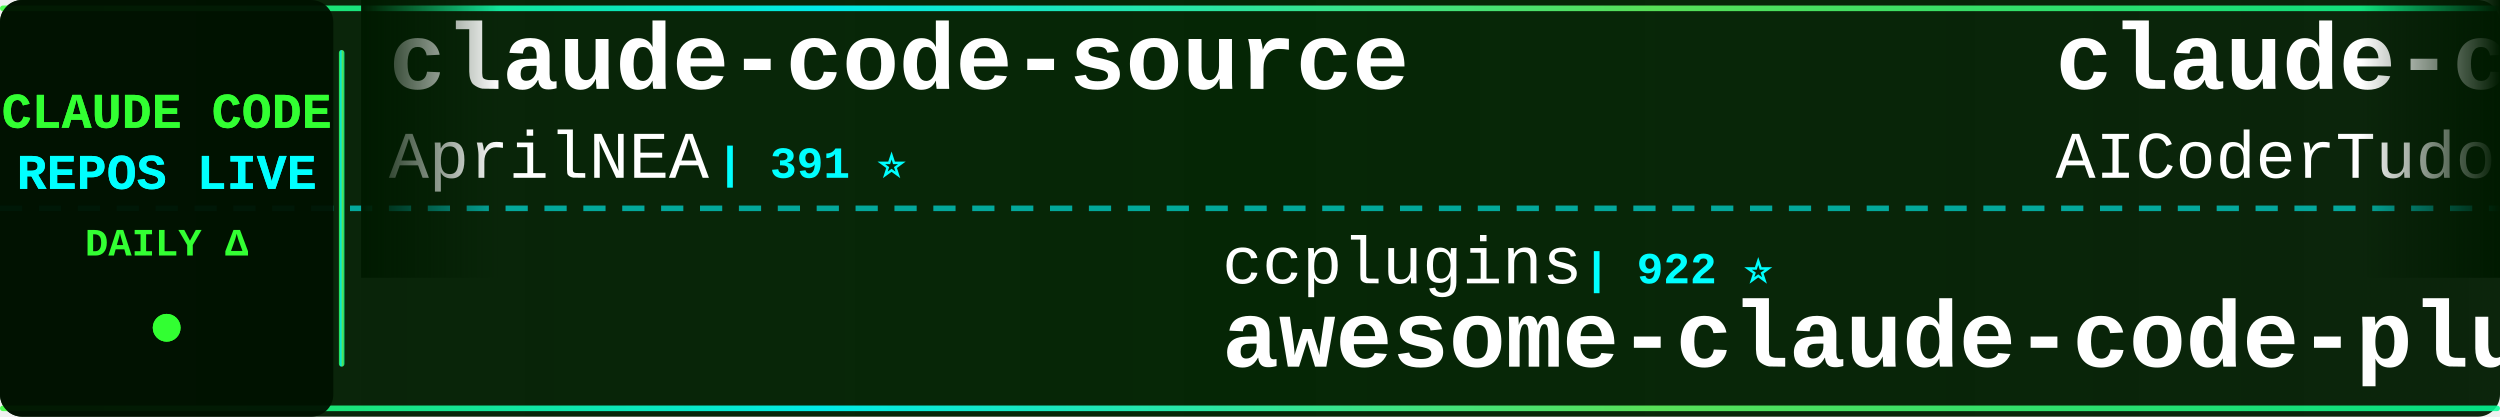
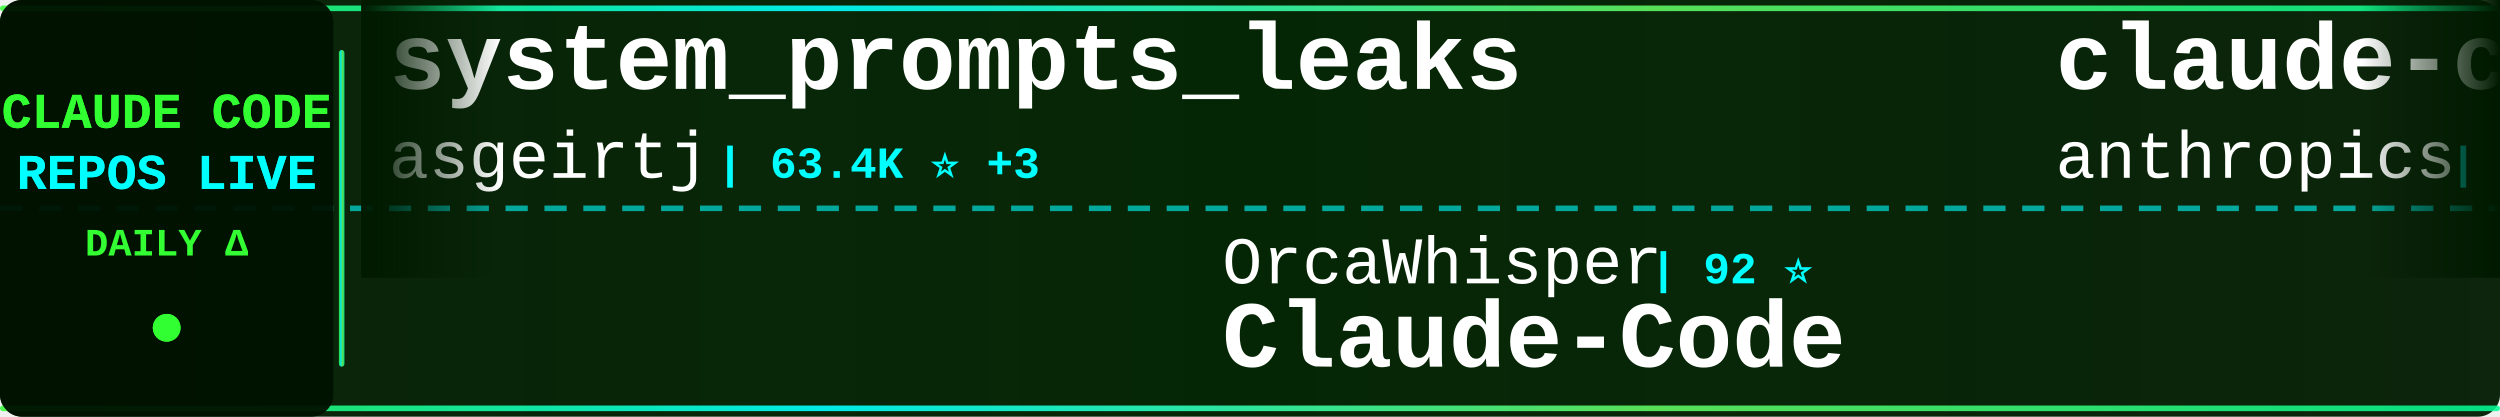
<svg xmlns="http://www.w3.org/2000/svg" width="900" height="150">
  <defs>
    <linearGradient id="tickerBg" x1="0%" y1="0%" x2="100%" y2="0%">
      <stop offset="0%" style="stop-color:#001a00;stop-opacity:0.95" />
      <stop offset="50%" style="stop-color:#002200;stop-opacity:0.98" />
      <stop offset="100%" style="stop-color:#001a00;stop-opacity:0.95" />
    </linearGradient>
    <linearGradient id="borderGrad" x1="0%" y1="0%" x2="100%" y2="0%">
      <stop offset="0%" style="stop-color:#33ff33;stop-opacity:0.85">
        <animate attributeName="stop-opacity" values="0.85;1;0.85" dur="2s" repeatCount="indefinite" />
      </stop>
      <stop offset="33%" style="stop-color:#00ffff;stop-opacity:0.9">
        <animate attributeName="stop-opacity" values="0.9;1;0.9" dur="2.2s" repeatCount="indefinite" />
      </stop>
      <stop offset="66%" style="stop-color:#66ff66;stop-opacity:0.85">
        <animate attributeName="stop-opacity" values="0.85;1;0.85" dur="1.8s" repeatCount="indefinite" />
      </stop>
      <stop offset="100%" style="stop-color:#00ff99;stop-opacity:0.85">
        <animate attributeName="stop-opacity" values="0.85;1;0.85" dur="2s" repeatCount="indefinite" />
      </stop>
    </linearGradient>
    <filter id="textGlow">
      <feGaussianBlur stdDeviation="0.1" result="coloredBlur" />
      <feMerge>
        <feMergeNode in="coloredBlur" />
        <feMergeNode in="SourceGraphic" />
      </feMerge>
    </filter>
    <filter id="metricGlow">
      <feGaussianBlur stdDeviation="0.2" result="coloredBlur" />
      <feMerge>
        <feMergeNode in="coloredBlur" />
        <feMergeNode in="SourceGraphic" />
      </feMerge>
    </filter>
    <linearGradient id="leftFade" x1="0%" y1="0%" x2="100%" y2="0%">
      <stop offset="0%" style="stop-color:#001a00;stop-opacity:1" />
      <stop offset="100%" style="stop-color:#001a00;stop-opacity:0" />
    </linearGradient>
    <linearGradient id="rightFade" x1="0%" y1="0%" x2="100%" y2="0%">
      <stop offset="0%" style="stop-color:#001a00;stop-opacity:0" />
      <stop offset="100%" style="stop-color:#001a00;stop-opacity:1" />
    </linearGradient>
  </defs>
  <rect width="900" height="150" fill="url(#tickerBg)" rx="8" />
  <rect x="0" y="2" width="900" height="2" fill="url(#borderGrad)" rx="1" />
  <rect x="0" y="146" width="900" height="2" fill="url(#borderGrad)" rx="1" />
  <line x1="0" y1="75" x2="900" y2="75" stroke="#00ffff" stroke-width="2" stroke-dasharray="8 6" opacity="0.6" />
  <rect x="0" y="0" width="120" height="150" fill="#001100" opacity="0.95" rx="8" />
  <text x="60" y="46" font-family="'Courier New', monospace" font-size="18" font-weight="bold" fill="#33ff33" text-anchor="middle" filter="url(#textGlow)">
    CLAUDE CODE
  </text>
  <text x="60" y="68" font-family="'Courier New', monospace" font-size="18" font-weight="bold" fill="#00ffff" text-anchor="middle" filter="url(#textGlow)">
    REPOS LIVE
  </text>
  <text x="60" y="92" font-family="'Courier New', monospace" font-size="14" font-weight="bold" fill="#33ff33" text-anchor="middle">
    DAILY Δ
  </text>
  <circle cx="60" cy="118" r="5" fill="#33ff33" filter="url(#metricGlow)">
    <animate attributeName="r" values="4;6;4" dur="1.5s" repeatCount="indefinite" />
    <animate attributeName="opacity" values="0.6;1;0.6" dur="1.5s" repeatCount="indefinite" />
  </circle>
  <rect x="122" y="18" width="2" height="114" fill="url(#borderGrad)" rx="1" />
  <clipPath id="tickerClip">
    <rect x="130" y="0" width="770" height="150" />
  </clipPath>
  <g clip-path="url(#tickerClip)">
    <g id="tickerItems">
      <animateTransform attributeName="transform" attributeType="XML" type="translate" from="0 0" to="-3000 0" dur="54s" repeatCount="indefinite" />
      <g transform="translate(0, 0)">
-         <text x="140" y="32" font-family="'Courier New', monospace" font-size="34" font-weight="bold" fill="#ffffff">claude-code-source</text>
-         <text x="140" y="64" font-family="'Courier New', monospace" font-size="24" font-weight="normal" fill="#ffffff" opacity="1.0">AprilNEA</text>
-         <text x="258" y="64" font-family="'Courier New', monospace" font-size="16" font-weight="bold" fill="#00ffff"> | 391 ⭐</text>
+         <text x="140" y="32" font-family="'Courier New', monospace" font-size="34" font-weight="bold" fill="#ffffff">system_prompts_leaks</text>
+         <text x="140" y="64" font-family="'Courier New', monospace" font-size="24" font-weight="normal" fill="#ffffff" opacity="1.0">asgeirtj</text>
+         <text x="258" y="64" font-family="'Courier New', monospace" font-size="16" font-weight="bold" fill="#00ffff"> | 63.4K ⭐ +3</text>
      </g>
      <g transform="translate(300, 0)">
-         <text x="140" y="102" font-family="'Courier New', monospace" font-size="24" font-weight="normal" fill="#ffffff" opacity="1.0">ccplugins</text>
-         <text x="270" y="102" font-family="'Courier New', monospace" font-size="16" font-weight="bold" fill="#00ffff"> | 922 ⭐</text>
-         <text x="140" y="132" font-family="'Courier New', monospace" font-size="34" font-weight="bold" fill="#ffffff">awesome-claude-code-plug...</text>
+         <text x="140" y="102" font-family="'Courier New', monospace" font-size="24" font-weight="normal" fill="#ffffff" opacity="1.0">OrcaWhisper</text>
+         <text x="294" y="102" font-family="'Courier New', monospace" font-size="16" font-weight="bold" fill="#00ffff"> | 92 ⭐</text>
+         <text x="140" y="132" font-family="'Courier New', monospace" font-size="34" font-weight="bold" fill="#ffffff">Claude-Code</text>
      </g>
      <g transform="translate(600, 0)">
-         <text x="140" y="32" font-family="'Courier New', monospace" font-size="34" font-weight="bold" fill="#ffffff">claude-code-tudou</text>
-         <text x="140" y="64" font-family="'Courier New', monospace" font-size="24" font-weight="normal" fill="#ffffff" opacity="1.0">AICoderTudou</text>
-         <text x="306" y="64" font-family="'Courier New', monospace" font-size="16" font-weight="bold" fill="#00ffff"> | 496 ⭐</text>
+         <text x="140" y="32" font-family="'Courier New', monospace" font-size="34" font-weight="bold" fill="#ffffff">claude-code-base-action</text>
+         <text x="140" y="64" font-family="'Courier New', monospace" font-size="24" font-weight="normal" fill="#ffffff" opacity="1.0">anthropics</text>
+         <text x="282" y="64" font-family="'Courier New', monospace" font-size="16" font-weight="bold" fill="#00ffff"> | 951 ⭐</text>
      </g>
      <g transform="translate(900, 0)">
-         <text x="140" y="102" font-family="'Courier New', monospace" font-size="24" font-weight="normal" fill="#ffffff" opacity="1.0">asgeirtj</text>
-         <text x="258" y="102" font-family="'Courier New', monospace" font-size="16" font-weight="bold" fill="#00ffff"> | 63.4K ⭐ +6</text>
-         <text x="140" y="132" font-family="'Courier New', monospace" font-size="34" font-weight="bold" fill="#ffffff">system_prompts_leaks</text>
+         <text x="140" y="102" font-family="'Courier New', monospace" font-size="24" font-weight="normal" fill="#ffffff" opacity="1.0">SeemSeam</text>
+         <text x="258" y="102" font-family="'Courier New', monospace" font-size="16" font-weight="bold" fill="#00ffff"> | 3.4K ⭐ +2</text>
+         <text x="140" y="132" font-family="'Courier New', monospace" font-size="34" font-weight="bold" fill="#ffffff">claude_codex_bridge</text>
      </g>
      <g transform="translate(1200, 0)">
-         <text x="140" y="32" font-family="'Courier New', monospace" font-size="34" font-weight="bold" fill="#ffffff">ClaudeCodeAgents</text>
-         <text x="140" y="64" font-family="'Courier New', monospace" font-size="24" font-weight="normal" fill="#ffffff" opacity="1.0">darcyegb</text>
-         <text x="258" y="64" font-family="'Courier New', monospace" font-size="16" font-weight="bold" fill="#00ffff"> | 760 ⭐</text>
+         <text x="140" y="32" font-family="'Courier New', monospace" font-size="34" font-weight="bold" fill="#ffffff">andrej-karpathy-skills</text>
+         <text x="140" y="64" font-family="'Courier New', monospace" font-size="24" font-weight="normal" fill="#ffffff" opacity="1.0">multica-ai</text>
+         <text x="282" y="64" font-family="'Courier New', monospace" font-size="16" font-weight="bold" fill="#00ffff"> | 205.4K ⭐ +66</text>
      </g>
      <g transform="translate(1500, 0)">
-         <text x="140" y="102" font-family="'Courier New', monospace" font-size="24" font-weight="normal" fill="#ffffff" opacity="1.0">Windy3f3f3f3f</text>
-         <text x="318" y="102" font-family="'Courier New', monospace" font-size="16" font-weight="bold" fill="#00ffff"> | 2.6K ⭐</text>
-         <text x="140" y="132" font-family="'Courier New', monospace" font-size="34" font-weight="bold" fill="#ffffff">claude-code-from-scratch</text>
+         <text x="140" y="102" font-family="'Courier New', monospace" font-size="24" font-weight="normal" fill="#ffffff" opacity="1.0">repowise-dev</text>
+         <text x="306" y="102" font-family="'Courier New', monospace" font-size="16" font-weight="bold" fill="#00ffff"> | 1.2K ⭐</text>
+         <text x="140" y="132" font-family="'Courier New', monospace" font-size="34" font-weight="bold" fill="#ffffff">claude-code-prompts</text>
      </g>
      <g transform="translate(1800, 0)">
-         <text x="140" y="32" font-family="'Courier New', monospace" font-size="34" font-weight="bold" fill="#ffffff">claude-code-video-toolki...</text>
-         <text x="140" y="64" font-family="'Courier New', monospace" font-size="24" font-weight="normal" fill="#ffffff" opacity="1.0">digitalsamba</text>
-         <text x="306" y="64" font-family="'Courier New', monospace" font-size="16" font-weight="bold" fill="#00ffff"> | 2.0K ⭐</text>
+         <text x="140" y="32" font-family="'Courier New', monospace" font-size="34" font-weight="bold" fill="#ffffff">claude-code-guide</text>
+         <text x="140" y="64" font-family="'Courier New', monospace" font-size="24" font-weight="normal" fill="#ffffff" opacity="1.0">Cranot</text>
+         <text x="234" y="64" font-family="'Courier New', monospace" font-size="16" font-weight="bold" fill="#00ffff"> | 2.9K ⭐</text>
      </g>
      <g transform="translate(2100, 0)">
-         <text x="140" y="102" font-family="'Courier New', monospace" font-size="24" font-weight="normal" fill="#ffffff" opacity="1.0">JrCx7scC</text>
-         <text x="258" y="102" font-family="'Courier New', monospace" font-size="16" font-weight="bold" fill="#00ffff"> | 374 ⭐</text>
-         <text x="140" y="132" font-family="'Courier New', monospace" font-size="34" font-weight="bold" fill="#ffffff">claude-code-source</text>
+         <text x="140" y="102" font-family="'Courier New', monospace" font-size="24" font-weight="normal" fill="#ffffff" opacity="1.0">VILA-Lab</text>
+         <text x="258" y="102" font-family="'Courier New', monospace" font-size="16" font-weight="bold" fill="#00ffff"> | 2.1K ⭐</text>
+         <text x="140" y="132" font-family="'Courier New', monospace" font-size="34" font-weight="bold" fill="#ffffff">Dive-into-Claude-Code</text>
      </g>
      <g transform="translate(2400, 0)">
-         <text x="140" y="32" font-family="'Courier New', monospace" font-size="34" font-weight="bold" fill="#ffffff">claude-code-guide</text>
-         <text x="140" y="64" font-family="'Courier New', monospace" font-size="24" font-weight="normal" fill="#ffffff" opacity="1.0">zebbern</text>
-         <text x="246" y="64" font-family="'Courier New', monospace" font-size="16" font-weight="bold" fill="#00ffff"> | 4.6K ⭐</text>
+         <text x="140" y="32" font-family="'Courier New', monospace" font-size="34" font-weight="bold" fill="#ffffff">claude-code-best-practic...</text>
+         <text x="140" y="64" font-family="'Courier New', monospace" font-size="24" font-weight="normal" fill="#ffffff" opacity="1.0">shanraisshan</text>
+         <text x="306" y="64" font-family="'Courier New', monospace" font-size="16" font-weight="bold" fill="#00ffff"> | 64.9K ⭐ +3</text>
      </g>
      <g transform="translate(2700, 0)">
-         <text x="140" y="102" font-family="'Courier New', monospace" font-size="24" font-weight="normal" fill="#ffffff" opacity="1.0">Cranot</text>
-         <text x="234" y="102" font-family="'Courier New', monospace" font-size="16" font-weight="bold" fill="#00ffff"> | 2.9K ⭐</text>
-         <text x="140" y="132" font-family="'Courier New', monospace" font-size="34" font-weight="bold" fill="#ffffff">claude-code-guide</text>
+         <text x="140" y="102" font-family="'Courier New', monospace" font-size="24" font-weight="normal" fill="#ffffff" opacity="1.0">ponponon</text>
+         <text x="258" y="102" font-family="'Courier New', monospace" font-size="16" font-weight="bold" fill="#00ffff"> | 2.3K ⭐ +1</text>
+         <text x="140" y="132" font-family="'Courier New', monospace" font-size="34" font-weight="bold" fill="#ffffff">claude_code_src</text>
      </g>
      <g transform="translate(3000, 0)">
-         <text x="140" y="32" font-family="'Courier New', monospace" font-size="34" font-weight="bold" fill="#ffffff">claude-code-source</text>
-         <text x="140" y="64" font-family="'Courier New', monospace" font-size="24" font-weight="normal" fill="#ffffff" opacity="1.0">AprilNEA</text>
-         <text x="258" y="64" font-family="'Courier New', monospace" font-size="16" font-weight="bold" fill="#00ffff"> | 391 ⭐</text>
+         <text x="140" y="32" font-family="'Courier New', monospace" font-size="34" font-weight="bold" fill="#ffffff">system_prompts_leaks</text>
+         <text x="140" y="64" font-family="'Courier New', monospace" font-size="24" font-weight="normal" fill="#ffffff" opacity="1.0">asgeirtj</text>
+         <text x="258" y="64" font-family="'Courier New', monospace" font-size="16" font-weight="bold" fill="#00ffff"> | 63.4K ⭐ +3</text>
      </g>
      <g transform="translate(3300, 0)">
-         <text x="140" y="102" font-family="'Courier New', monospace" font-size="24" font-weight="normal" fill="#ffffff" opacity="1.0">ccplugins</text>
-         <text x="270" y="102" font-family="'Courier New', monospace" font-size="16" font-weight="bold" fill="#00ffff"> | 922 ⭐</text>
-         <text x="140" y="132" font-family="'Courier New', monospace" font-size="34" font-weight="bold" fill="#ffffff">awesome-claude-code-plug...</text>
+         <text x="140" y="102" font-family="'Courier New', monospace" font-size="24" font-weight="normal" fill="#ffffff" opacity="1.0">OrcaWhisper</text>
+         <text x="294" y="102" font-family="'Courier New', monospace" font-size="16" font-weight="bold" fill="#00ffff"> | 92 ⭐</text>
+         <text x="140" y="132" font-family="'Courier New', monospace" font-size="34" font-weight="bold" fill="#ffffff">Claude-Code</text>
      </g>
      <g transform="translate(3600, 0)">
-         <text x="140" y="32" font-family="'Courier New', monospace" font-size="34" font-weight="bold" fill="#ffffff">claude-code-tudou</text>
-         <text x="140" y="64" font-family="'Courier New', monospace" font-size="24" font-weight="normal" fill="#ffffff" opacity="1.0">AICoderTudou</text>
-         <text x="306" y="64" font-family="'Courier New', monospace" font-size="16" font-weight="bold" fill="#00ffff"> | 496 ⭐</text>
+         <text x="140" y="32" font-family="'Courier New', monospace" font-size="34" font-weight="bold" fill="#ffffff">claude-code-base-action</text>
+         <text x="140" y="64" font-family="'Courier New', monospace" font-size="24" font-weight="normal" fill="#ffffff" opacity="1.0">anthropics</text>
+         <text x="282" y="64" font-family="'Courier New', monospace" font-size="16" font-weight="bold" fill="#00ffff"> | 951 ⭐</text>
      </g>
      <g transform="translate(3900, 0)">
-         <text x="140" y="102" font-family="'Courier New', monospace" font-size="24" font-weight="normal" fill="#ffffff" opacity="1.0">asgeirtj</text>
-         <text x="258" y="102" font-family="'Courier New', monospace" font-size="16" font-weight="bold" fill="#00ffff"> | 63.4K ⭐ +6</text>
-         <text x="140" y="132" font-family="'Courier New', monospace" font-size="34" font-weight="bold" fill="#ffffff">system_prompts_leaks</text>
+         <text x="140" y="102" font-family="'Courier New', monospace" font-size="24" font-weight="normal" fill="#ffffff" opacity="1.0">SeemSeam</text>
+         <text x="258" y="102" font-family="'Courier New', monospace" font-size="16" font-weight="bold" fill="#00ffff"> | 3.4K ⭐ +2</text>
+         <text x="140" y="132" font-family="'Courier New', monospace" font-size="34" font-weight="bold" fill="#ffffff">claude_codex_bridge</text>
      </g>
    </g>
  </g>
  <rect x="130" y="0" width="50" height="100" fill="url(#leftFade)" />
  <rect x="850" y="0" width="50" height="100" fill="url(#rightFade)" />
</svg>
